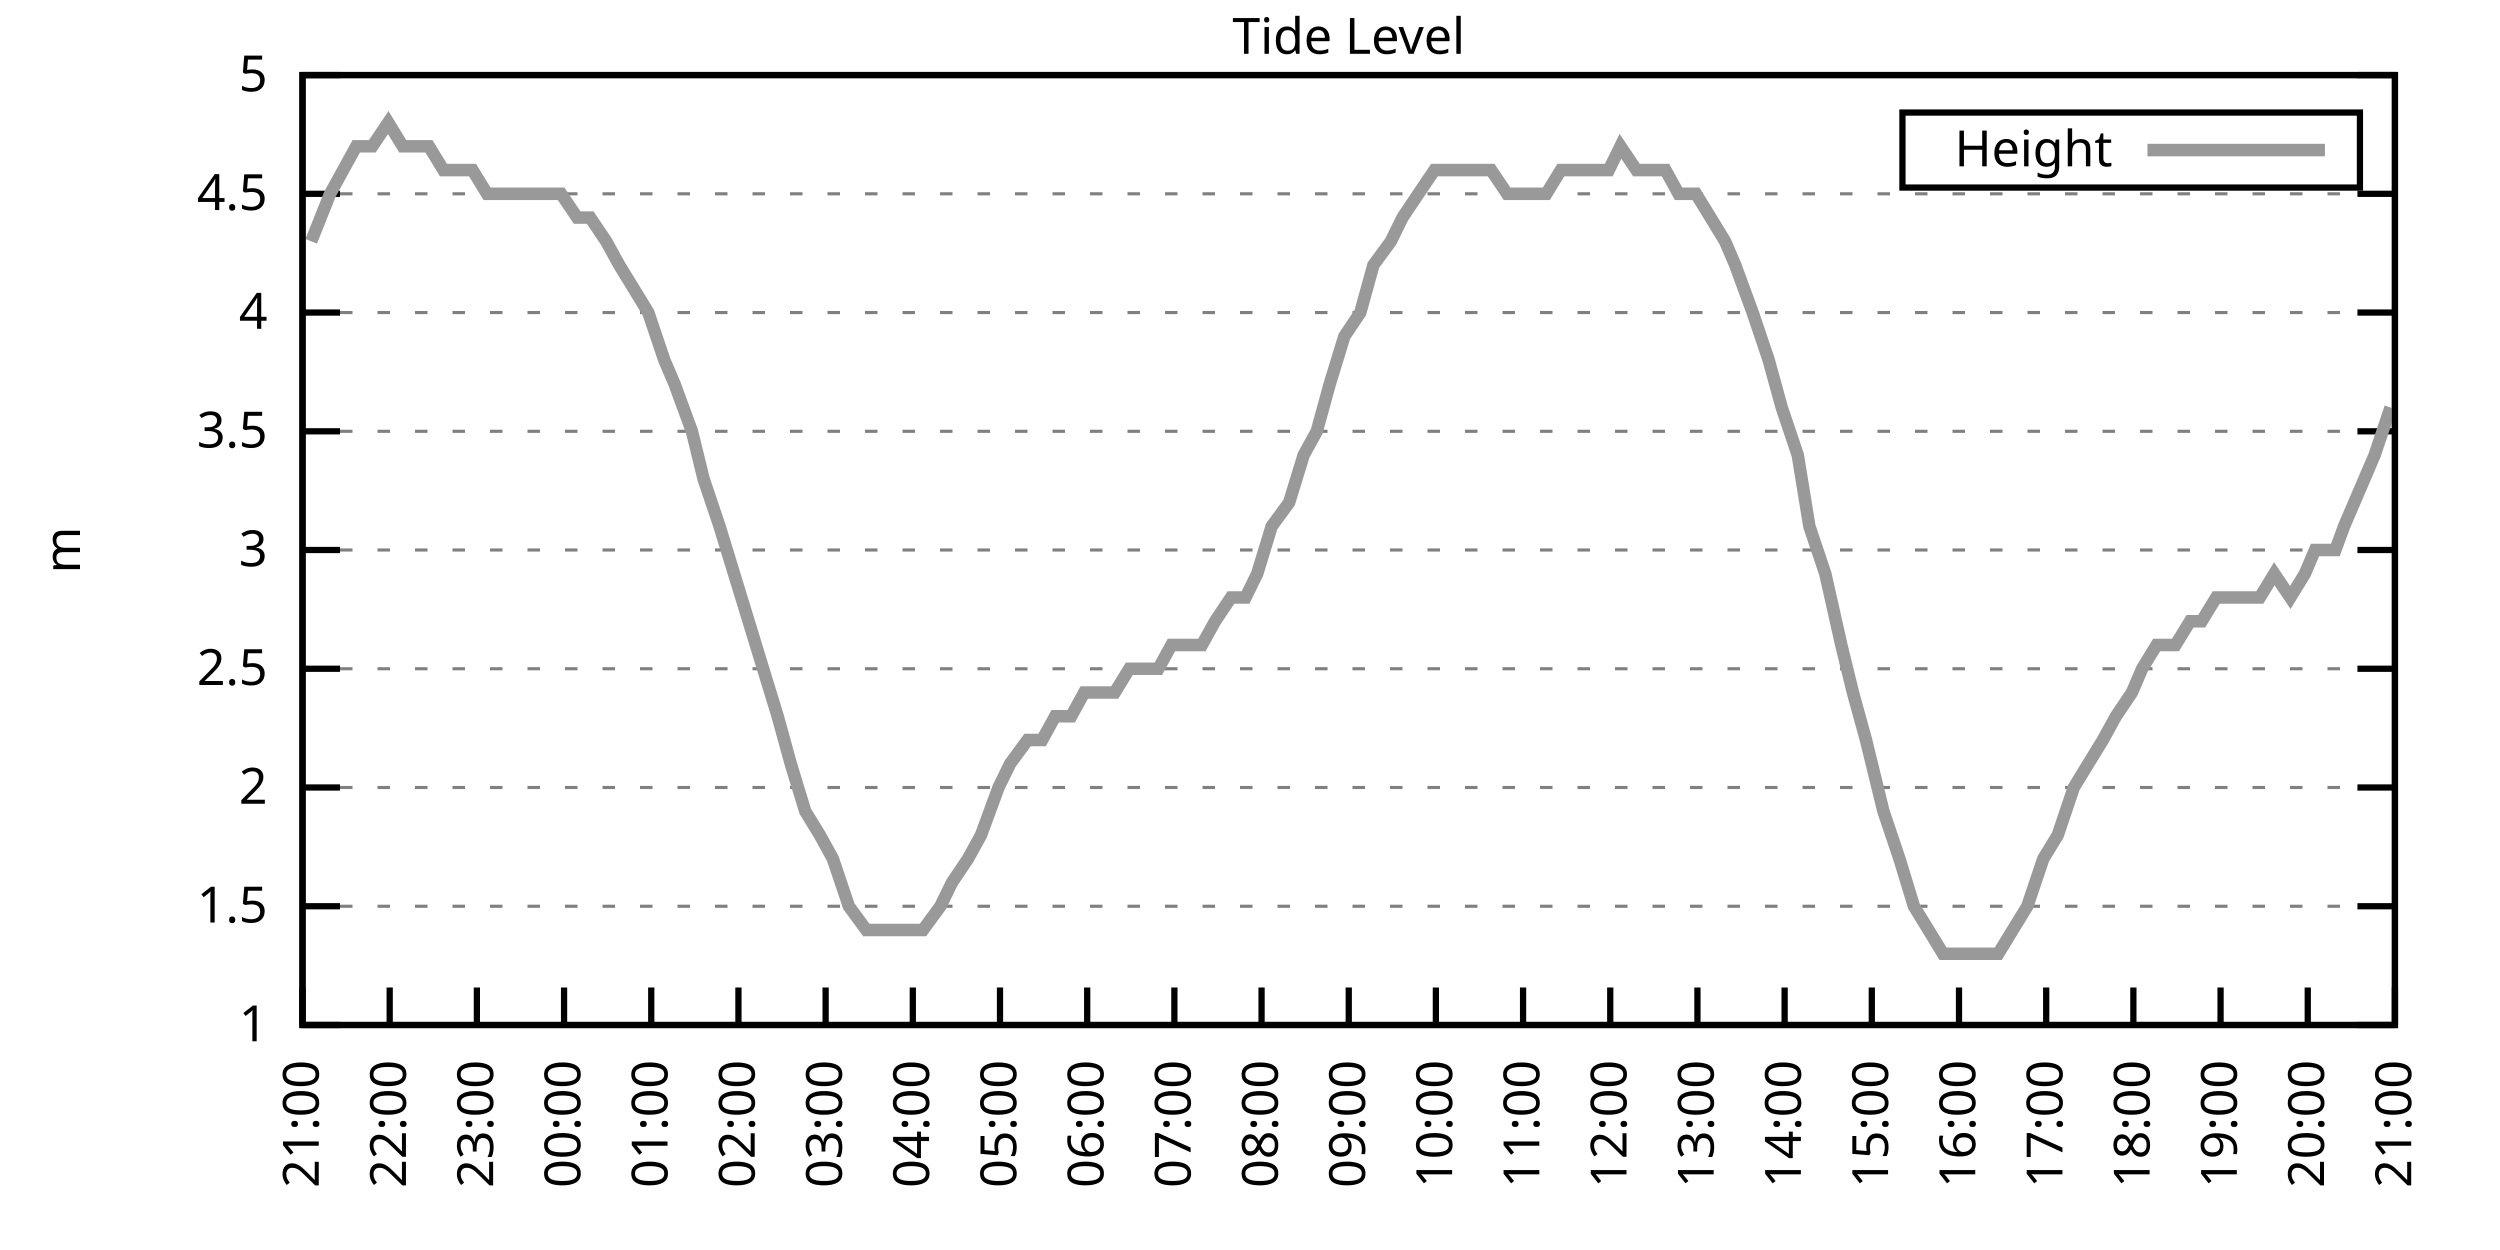
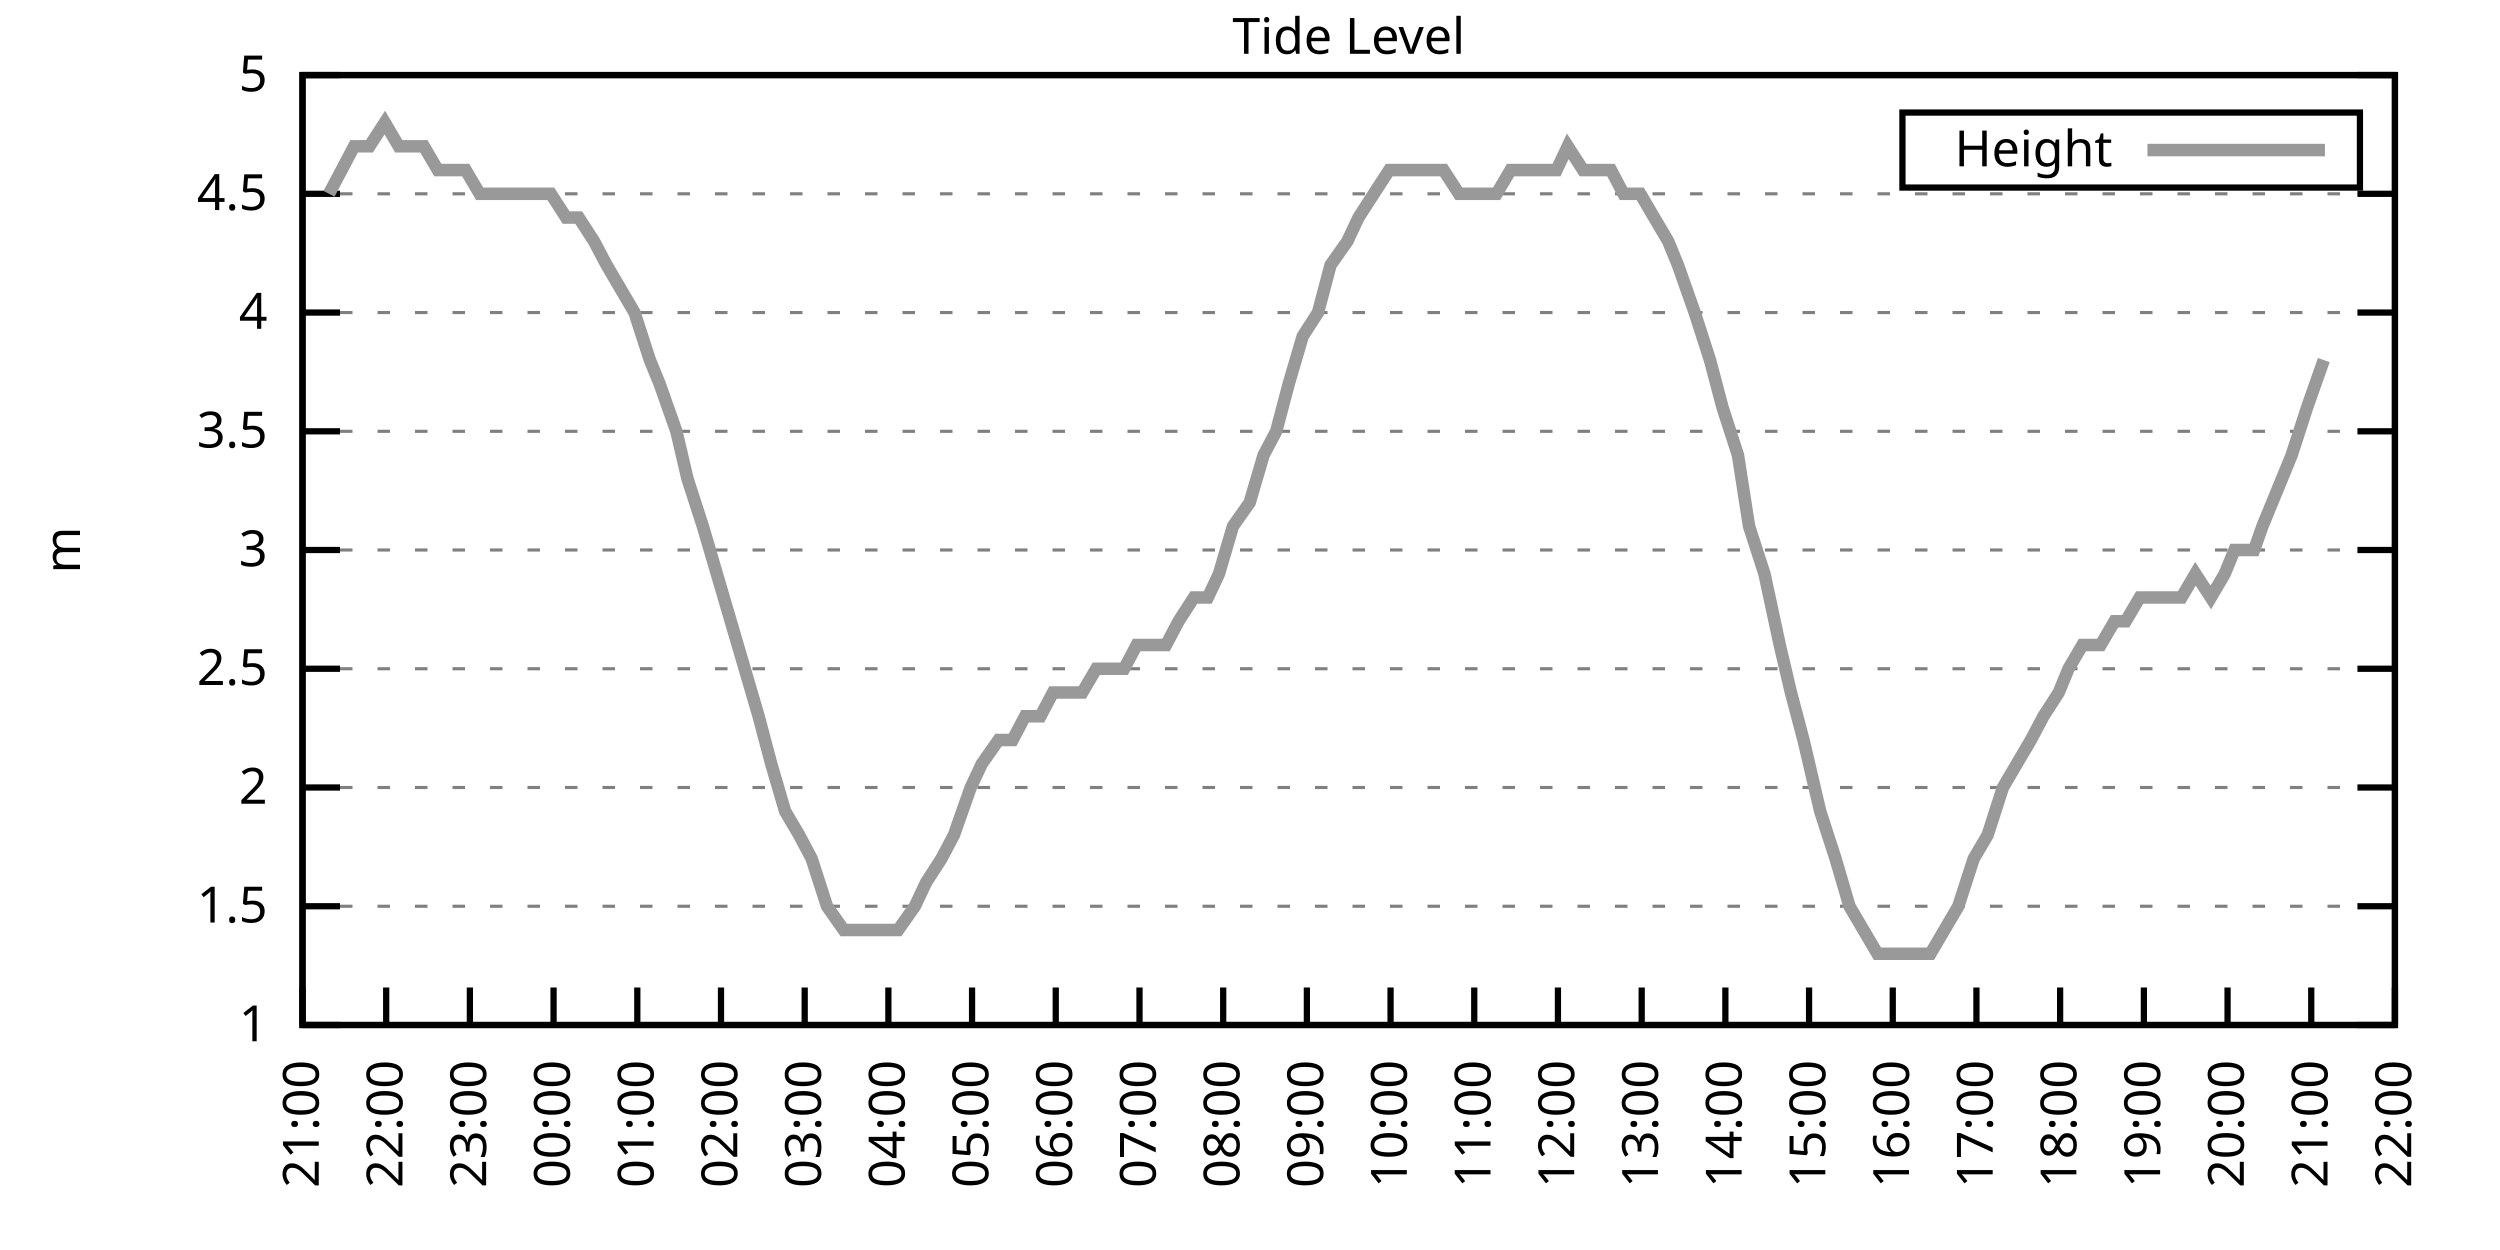
<svg xmlns="http://www.w3.org/2000/svg" xmlns:xlink="http://www.w3.org/1999/xlink" width="400" height="200" viewBox="0 0 400 200">
  <g id="gnuplot_canvas">
    <rect x="0" y="0" width="400" height="200" fill="none" />
    <defs>
      <circle id="gpDot" r="0.5" stroke-width="0.5" stroke="currentColor" />
      <path id="gpPt0" stroke-width="0.333" stroke="currentColor" d="M-1,0 h2 M0,-1 v2" />
      <path id="gpPt1" stroke-width="0.333" stroke="currentColor" d="M-1,-1 L1,1 M1,-1 L-1,1" />
      <path id="gpPt2" stroke-width="0.333" stroke="currentColor" d="M-1,0 L1,0 M0,-1 L0,1 M-1,-1 L1,1 M-1,1 L1,-1" />
      <rect id="gpPt3" stroke-width="0.333" stroke="currentColor" x="-1" y="-1" width="2" height="2" />
      <rect id="gpPt4" stroke-width="0.333" stroke="currentColor" fill="currentColor" x="-1" y="-1" width="2" height="2" />
      <circle id="gpPt5" stroke-width="0.333" stroke="currentColor" cx="0" cy="0" r="1" />
      <use xlink:href="#gpPt5" id="gpPt6" fill="currentColor" stroke="none" />
      <path id="gpPt7" stroke-width="0.333" stroke="currentColor" d="M0,-1.33 L-1.33,0.67 L1.33,0.67 z" />
      <use xlink:href="#gpPt7" id="gpPt8" fill="currentColor" stroke="none" />
      <use xlink:href="#gpPt7" id="gpPt9" stroke="currentColor" transform="rotate(180)" />
      <use xlink:href="#gpPt9" id="gpPt10" fill="currentColor" stroke="none" />
      <use xlink:href="#gpPt3" id="gpPt11" stroke="currentColor" transform="rotate(45)" />
      <use xlink:href="#gpPt11" id="gpPt12" fill="currentColor" stroke="none" />
      <path id="gpPt13" stroke-width="0.333" stroke="currentColor" d="M0,1.330 L1.265,0.411 L0.782,-1.067 L-0.782,-1.076 L-1.265,0.411 z" />
      <use xlink:href="#gpPt13" id="gpPt14" fill="currentColor" stroke="none" />
      <filter id="textbox" filterUnits="objectBoundingBox" x="0" y="0" height="1" width="1">
        <feFlood flood-color="white" flood-opacity="1" result="bgnd" />
        <feComposite in="SourceGraphic" in2="bgnd" operator="atop" />
      </filter>
      <filter id="greybox" filterUnits="objectBoundingBox" x="0" y="0" height="1" width="1">
        <feFlood flood-color="lightgrey" flood-opacity="1" result="grey" />
        <feComposite in="SourceGraphic" in2="grey" operator="atop" />
      </filter>
    </defs>
    <g fill="none" color="white" stroke="currentColor" stroke-width="1.00" stroke-linecap="butt" stroke-linejoin="miter">
</g>
    <g fill="none" color="black" stroke="currentColor" stroke-width="1.00" stroke-linecap="butt" stroke-linejoin="miter">
      <g stroke="none" shape-rendering="crispEdges">
        <polygon fill="rgb(255, 255, 255)" points="48.40,164.00 383.18,164.00 383.18,12.02 48.40,12.02 " />
      </g>
    </g>
    <g fill="none" color="black" stroke="currentColor" stroke-width="1.00" stroke-linecap="butt" stroke-linejoin="miter">
</g>
    <g fill="none" color="black" stroke="black" stroke-width="0.50" stroke-linecap="butt" stroke-linejoin="miter">
</g>
    <g fill="none" color="gray" stroke="currentColor" stroke-width="0.50" stroke-linecap="butt" stroke-linejoin="miter">
      <path stroke="gray" stroke-dasharray="2,4" class="gridline" d="M48.40,164.00 L383.19,164.00  " />
    </g>
    <g fill="none" color="gray" stroke="gray" stroke-width="1.00" stroke-linecap="butt" stroke-linejoin="miter">
</g>
    <g fill="none" color="black" stroke="currentColor" stroke-width="1.00" stroke-linecap="butt" stroke-linejoin="miter">
      <path stroke="black" d="M48.40,164.00 L54.40,164.00 M383.19,164.00 L377.19,164.00  " />
      <g transform="translate(42.80,166.60)" stroke="none" fill="black" font-family="Sans" font-size="8.00" text-anchor="end">
        <text>
          <tspan font-family="Sans"> 1</tspan>
        </text>
      </g>
    </g>
    <g fill="none" color="black" stroke="currentColor" stroke-width="1.00" stroke-linecap="butt" stroke-linejoin="miter">
</g>
    <g fill="none" color="black" stroke="black" stroke-width="0.50" stroke-linecap="butt" stroke-linejoin="miter">
</g>
    <g fill="none" color="gray" stroke="currentColor" stroke-width="0.50" stroke-linecap="butt" stroke-linejoin="miter">
      <path stroke="gray" stroke-dasharray="2,4" class="gridline" d="M48.40,145.00 L383.19,145.00  " />
    </g>
    <g fill="none" color="gray" stroke="gray" stroke-width="1.00" stroke-linecap="butt" stroke-linejoin="miter">
</g>
    <g fill="none" color="black" stroke="currentColor" stroke-width="1.00" stroke-linecap="butt" stroke-linejoin="miter">
      <path stroke="black" d="M48.40,145.00 L54.40,145.00 M383.19,145.00 L377.19,145.00  " />
      <g transform="translate(42.80,147.60)" stroke="none" fill="black" font-family="Sans" font-size="8.00" text-anchor="end">
        <text>
          <tspan font-family="Sans"> 1.5</tspan>
        </text>
      </g>
    </g>
    <g fill="none" color="black" stroke="currentColor" stroke-width="1.00" stroke-linecap="butt" stroke-linejoin="miter">
</g>
    <g fill="none" color="black" stroke="black" stroke-width="0.50" stroke-linecap="butt" stroke-linejoin="miter">
</g>
    <g fill="none" color="gray" stroke="currentColor" stroke-width="0.50" stroke-linecap="butt" stroke-linejoin="miter">
      <path stroke="gray" stroke-dasharray="2,4" class="gridline" d="M48.40,126.00 L383.19,126.00  " />
    </g>
    <g fill="none" color="gray" stroke="gray" stroke-width="1.00" stroke-linecap="butt" stroke-linejoin="miter">
</g>
    <g fill="none" color="black" stroke="currentColor" stroke-width="1.00" stroke-linecap="butt" stroke-linejoin="miter">
      <path stroke="black" d="M48.40,126.00 L54.40,126.00 M383.19,126.00 L377.19,126.00  " />
      <g transform="translate(42.80,128.60)" stroke="none" fill="black" font-family="Sans" font-size="8.00" text-anchor="end">
        <text>
          <tspan font-family="Sans"> 2</tspan>
        </text>
      </g>
    </g>
    <g fill="none" color="black" stroke="currentColor" stroke-width="1.00" stroke-linecap="butt" stroke-linejoin="miter">
</g>
    <g fill="none" color="black" stroke="black" stroke-width="0.50" stroke-linecap="butt" stroke-linejoin="miter">
</g>
    <g fill="none" color="gray" stroke="currentColor" stroke-width="0.50" stroke-linecap="butt" stroke-linejoin="miter">
      <path stroke="gray" stroke-dasharray="2,4" class="gridline" d="M48.40,107.00 L383.19,107.00  " />
    </g>
    <g fill="none" color="gray" stroke="gray" stroke-width="1.00" stroke-linecap="butt" stroke-linejoin="miter">
</g>
    <g fill="none" color="black" stroke="currentColor" stroke-width="1.00" stroke-linecap="butt" stroke-linejoin="miter">
      <path stroke="black" d="M48.40,107.00 L54.40,107.00 M383.19,107.00 L377.19,107.00  " />
      <g transform="translate(42.80,109.60)" stroke="none" fill="black" font-family="Sans" font-size="8.00" text-anchor="end">
        <text>
          <tspan font-family="Sans"> 2.5</tspan>
        </text>
      </g>
    </g>
    <g fill="none" color="black" stroke="currentColor" stroke-width="1.00" stroke-linecap="butt" stroke-linejoin="miter">
</g>
    <g fill="none" color="black" stroke="black" stroke-width="0.50" stroke-linecap="butt" stroke-linejoin="miter">
</g>
    <g fill="none" color="gray" stroke="currentColor" stroke-width="0.50" stroke-linecap="butt" stroke-linejoin="miter">
      <path stroke="gray" stroke-dasharray="2,4" class="gridline" d="M48.40,88.00 L383.19,88.00  " />
    </g>
    <g fill="none" color="gray" stroke="gray" stroke-width="1.00" stroke-linecap="butt" stroke-linejoin="miter">
</g>
    <g fill="none" color="black" stroke="currentColor" stroke-width="1.00" stroke-linecap="butt" stroke-linejoin="miter">
      <path stroke="black" d="M48.40,88.00 L54.40,88.00 M383.19,88.00 L377.19,88.00  " />
      <g transform="translate(42.80,90.60)" stroke="none" fill="black" font-family="Sans" font-size="8.00" text-anchor="end">
        <text>
          <tspan font-family="Sans"> 3</tspan>
        </text>
      </g>
    </g>
    <g fill="none" color="black" stroke="currentColor" stroke-width="1.00" stroke-linecap="butt" stroke-linejoin="miter">
</g>
    <g fill="none" color="black" stroke="black" stroke-width="0.50" stroke-linecap="butt" stroke-linejoin="miter">
</g>
    <g fill="none" color="gray" stroke="currentColor" stroke-width="0.50" stroke-linecap="butt" stroke-linejoin="miter">
      <path stroke="gray" stroke-dasharray="2,4" class="gridline" d="M48.40,69.01 L383.19,69.01  " />
    </g>
    <g fill="none" color="gray" stroke="gray" stroke-width="1.00" stroke-linecap="butt" stroke-linejoin="miter">
</g>
    <g fill="none" color="black" stroke="currentColor" stroke-width="1.00" stroke-linecap="butt" stroke-linejoin="miter">
      <path stroke="black" d="M48.40,69.01 L54.40,69.01 M383.19,69.01 L377.19,69.01  " />
      <g transform="translate(42.80,71.61)" stroke="none" fill="black" font-family="Sans" font-size="8.00" text-anchor="end">
        <text>
          <tspan font-family="Sans"> 3.5</tspan>
        </text>
      </g>
    </g>
    <g fill="none" color="black" stroke="currentColor" stroke-width="1.00" stroke-linecap="butt" stroke-linejoin="miter">
</g>
    <g fill="none" color="black" stroke="black" stroke-width="0.50" stroke-linecap="butt" stroke-linejoin="miter">
</g>
    <g fill="none" color="gray" stroke="currentColor" stroke-width="0.50" stroke-linecap="butt" stroke-linejoin="miter">
      <path stroke="gray" stroke-dasharray="2,4" class="gridline" d="M48.40,50.01 L383.19,50.01  " />
    </g>
    <g fill="none" color="gray" stroke="gray" stroke-width="1.00" stroke-linecap="butt" stroke-linejoin="miter">
</g>
    <g fill="none" color="black" stroke="currentColor" stroke-width="1.00" stroke-linecap="butt" stroke-linejoin="miter">
      <path stroke="black" d="M48.40,50.01 L54.40,50.01 M383.19,50.01 L377.19,50.01  " />
      <g transform="translate(42.80,52.61)" stroke="none" fill="black" font-family="Sans" font-size="8.00" text-anchor="end">
        <text>
          <tspan font-family="Sans"> 4</tspan>
        </text>
      </g>
    </g>
    <g fill="none" color="black" stroke="currentColor" stroke-width="1.00" stroke-linecap="butt" stroke-linejoin="miter">
</g>
    <g fill="none" color="black" stroke="black" stroke-width="0.50" stroke-linecap="butt" stroke-linejoin="miter">
</g>
    <g fill="none" color="gray" stroke="currentColor" stroke-width="0.50" stroke-linecap="butt" stroke-linejoin="miter">
      <path stroke="gray" stroke-dasharray="2,4" class="gridline" d="M48.40,31.01 L383.19,31.01  " />
    </g>
    <g fill="none" color="gray" stroke="gray" stroke-width="1.00" stroke-linecap="butt" stroke-linejoin="miter">
</g>
    <g fill="none" color="black" stroke="currentColor" stroke-width="1.00" stroke-linecap="butt" stroke-linejoin="miter">
      <path stroke="black" d="M48.40,31.01 L54.40,31.01 M383.19,31.01 L377.19,31.01  " />
      <g transform="translate(42.80,33.61)" stroke="none" fill="black" font-family="Sans" font-size="8.00" text-anchor="end">
        <text>
          <tspan font-family="Sans"> 4.5</tspan>
        </text>
      </g>
    </g>
    <g fill="none" color="black" stroke="currentColor" stroke-width="1.00" stroke-linecap="butt" stroke-linejoin="miter">
</g>
    <g fill="none" color="black" stroke="black" stroke-width="0.50" stroke-linecap="butt" stroke-linejoin="miter">
</g>
    <g fill="none" color="gray" stroke="currentColor" stroke-width="0.50" stroke-linecap="butt" stroke-linejoin="miter">
      <path stroke="gray" stroke-dasharray="2,4" class="gridline" d="M48.40,12.01 L383.19,12.01  " />
    </g>
    <g fill="none" color="gray" stroke="gray" stroke-width="1.00" stroke-linecap="butt" stroke-linejoin="miter">
</g>
    <g fill="none" color="black" stroke="currentColor" stroke-width="1.00" stroke-linecap="butt" stroke-linejoin="miter">
      <path stroke="black" d="M48.40,12.01 L54.40,12.01 M383.19,12.01 L377.19,12.01  " />
      <g transform="translate(42.80,14.61)" stroke="none" fill="black" font-family="Sans" font-size="8.00" text-anchor="end">
        <text>
          <tspan font-family="Sans"> 5</tspan>
        </text>
      </g>
    </g>
    <g fill="none" color="black" stroke="currentColor" stroke-width="1.00" stroke-linecap="butt" stroke-linejoin="miter">
      <path stroke="black" d="M48.40,164.00 L48.40,158.00  " />
      <g transform="translate(51.00,169.60) rotate(270.00)" stroke="none" fill="black" font-family="Sans" font-size="8.00" text-anchor="end">
        <text>
          <tspan font-family="Sans">21:00</tspan>
        </text>
      </g>
    </g>
    <g fill="none" color="black" stroke="currentColor" stroke-width="1.00" stroke-linecap="butt" stroke-linejoin="miter">
-       <path stroke="black" d="M62.35,164.00 L62.35,158.00  " />
-       <g transform="translate(64.95,169.60) rotate(270.00)" stroke="none" fill="black" font-family="Sans" font-size="8.00" text-anchor="end">
+       <path stroke="black" d="M61.79,164.00 L61.79,158.00  " />
+       <g transform="translate(64.39,169.60) rotate(270.00)" stroke="none" fill="black" font-family="Sans" font-size="8.00" text-anchor="end">
        <text>
          <tspan font-family="Sans">22:00</tspan>
        </text>
      </g>
    </g>
    <g fill="none" color="black" stroke="currentColor" stroke-width="1.00" stroke-linecap="butt" stroke-linejoin="miter">
-       <path stroke="black" d="M76.30,164.00 L76.30,158.00  " />
-       <g transform="translate(78.90,169.60) rotate(270.00)" stroke="none" fill="black" font-family="Sans" font-size="8.00" text-anchor="end">
+       <path stroke="black" d="M75.18,164.00 L75.18,158.00  " />
+       <g transform="translate(77.78,169.60) rotate(270.00)" stroke="none" fill="black" font-family="Sans" font-size="8.00" text-anchor="end">
        <text>
          <tspan font-family="Sans">23:00</tspan>
        </text>
      </g>
    </g>
    <g fill="none" color="black" stroke="currentColor" stroke-width="1.00" stroke-linecap="butt" stroke-linejoin="miter">
-       <path stroke="black" d="M90.25,164.00 L90.25,158.00  " />
-       <g transform="translate(92.85,169.60) rotate(270.00)" stroke="none" fill="black" font-family="Sans" font-size="8.00" text-anchor="end">
+       <path stroke="black" d="M88.57,164.00 L88.57,158.00  " />
+       <g transform="translate(91.17,169.60) rotate(270.00)" stroke="none" fill="black" font-family="Sans" font-size="8.00" text-anchor="end">
        <text>
          <tspan font-family="Sans">00:00</tspan>
        </text>
      </g>
    </g>
    <g fill="none" color="black" stroke="currentColor" stroke-width="1.00" stroke-linecap="butt" stroke-linejoin="miter">
-       <path stroke="black" d="M104.20,164.00 L104.20,158.00  " />
-       <g transform="translate(106.80,169.60) rotate(270.00)" stroke="none" fill="black" font-family="Sans" font-size="8.00" text-anchor="end">
+       <path stroke="black" d="M101.97,164.00 L101.97,158.00  " />
+       <g transform="translate(104.57,169.60) rotate(270.00)" stroke="none" fill="black" font-family="Sans" font-size="8.00" text-anchor="end">
        <text>
          <tspan font-family="Sans">01:00</tspan>
        </text>
      </g>
    </g>
    <g fill="none" color="black" stroke="currentColor" stroke-width="1.00" stroke-linecap="butt" stroke-linejoin="miter">
-       <path stroke="black" d="M118.15,164.00 L118.15,158.00  " />
-       <g transform="translate(120.75,169.60) rotate(270.00)" stroke="none" fill="black" font-family="Sans" font-size="8.00" text-anchor="end">
+       <path stroke="black" d="M115.36,164.00 L115.36,158.00  " />
+       <g transform="translate(117.96,169.60) rotate(270.00)" stroke="none" fill="black" font-family="Sans" font-size="8.00" text-anchor="end">
        <text>
          <tspan font-family="Sans">02:00</tspan>
        </text>
      </g>
    </g>
    <g fill="none" color="black" stroke="currentColor" stroke-width="1.00" stroke-linecap="butt" stroke-linejoin="miter">
-       <path stroke="black" d="M132.10,164.00 L132.10,158.00  " />
-       <g transform="translate(134.70,169.60) rotate(270.00)" stroke="none" fill="black" font-family="Sans" font-size="8.00" text-anchor="end">
+       <path stroke="black" d="M128.75,164.00 L128.75,158.00  " />
+       <g transform="translate(131.35,169.60) rotate(270.00)" stroke="none" fill="black" font-family="Sans" font-size="8.00" text-anchor="end">
        <text>
          <tspan font-family="Sans">03:00</tspan>
        </text>
      </g>
    </g>
    <g fill="none" color="black" stroke="currentColor" stroke-width="1.00" stroke-linecap="butt" stroke-linejoin="miter">
-       <path stroke="black" d="M146.05,164.00 L146.05,158.00  " />
-       <g transform="translate(148.65,169.60) rotate(270.00)" stroke="none" fill="black" font-family="Sans" font-size="8.00" text-anchor="end">
+       <path stroke="black" d="M142.14,164.00 L142.14,158.00  " />
+       <g transform="translate(144.74,169.60) rotate(270.00)" stroke="none" fill="black" font-family="Sans" font-size="8.00" text-anchor="end">
        <text>
          <tspan font-family="Sans">04:00</tspan>
        </text>
      </g>
    </g>
    <g fill="none" color="black" stroke="currentColor" stroke-width="1.00" stroke-linecap="butt" stroke-linejoin="miter">
-       <path stroke="black" d="M160.00,164.00 L160.00,158.00  " />
-       <g transform="translate(162.60,169.60) rotate(270.00)" stroke="none" fill="black" font-family="Sans" font-size="8.00" text-anchor="end">
+       <path stroke="black" d="M155.53,164.00 L155.53,158.00  " />
+       <g transform="translate(158.13,169.60) rotate(270.00)" stroke="none" fill="black" font-family="Sans" font-size="8.00" text-anchor="end">
        <text>
          <tspan font-family="Sans">05:00</tspan>
        </text>
      </g>
    </g>
    <g fill="none" color="black" stroke="currentColor" stroke-width="1.00" stroke-linecap="butt" stroke-linejoin="miter">
-       <path stroke="black" d="M173.95,164.00 L173.95,158.00  " />
-       <g transform="translate(176.55,169.60) rotate(270.00)" stroke="none" fill="black" font-family="Sans" font-size="8.00" text-anchor="end">
+       <path stroke="black" d="M168.92,164.00 L168.92,158.00  " />
+       <g transform="translate(171.52,169.60) rotate(270.00)" stroke="none" fill="black" font-family="Sans" font-size="8.00" text-anchor="end">
        <text>
          <tspan font-family="Sans">06:00</tspan>
        </text>
      </g>
    </g>
    <g fill="none" color="black" stroke="currentColor" stroke-width="1.00" stroke-linecap="butt" stroke-linejoin="miter">
-       <path stroke="black" d="M187.90,164.00 L187.90,158.00  " />
-       <g transform="translate(190.50,169.60) rotate(270.00)" stroke="none" fill="black" font-family="Sans" font-size="8.00" text-anchor="end">
+       <path stroke="black" d="M182.32,164.00 L182.32,158.00  " />
+       <g transform="translate(184.92,169.60) rotate(270.00)" stroke="none" fill="black" font-family="Sans" font-size="8.00" text-anchor="end">
        <text>
          <tspan font-family="Sans">07:00</tspan>
        </text>
      </g>
    </g>
    <g fill="none" color="black" stroke="currentColor" stroke-width="1.00" stroke-linecap="butt" stroke-linejoin="miter">
-       <path stroke="black" d="M201.85,164.00 L201.85,158.00  " />
-       <g transform="translate(204.45,169.60) rotate(270.00)" stroke="none" fill="black" font-family="Sans" font-size="8.00" text-anchor="end">
+       <path stroke="black" d="M195.71,164.00 L195.71,158.00  " />
+       <g transform="translate(198.31,169.60) rotate(270.00)" stroke="none" fill="black" font-family="Sans" font-size="8.00" text-anchor="end">
        <text>
          <tspan font-family="Sans">08:00</tspan>
        </text>
      </g>
    </g>
    <g fill="none" color="black" stroke="currentColor" stroke-width="1.00" stroke-linecap="butt" stroke-linejoin="miter">
-       <path stroke="black" d="M215.80,164.00 L215.80,158.00  " />
-       <g transform="translate(218.40,169.60) rotate(270.00)" stroke="none" fill="black" font-family="Sans" font-size="8.00" text-anchor="end">
+       <path stroke="black" d="M209.10,164.00 L209.10,158.00  " />
+       <g transform="translate(211.70,169.60) rotate(270.00)" stroke="none" fill="black" font-family="Sans" font-size="8.00" text-anchor="end">
        <text>
          <tspan font-family="Sans">09:00</tspan>
        </text>
      </g>
    </g>
    <g fill="none" color="black" stroke="currentColor" stroke-width="1.00" stroke-linecap="butt" stroke-linejoin="miter">
-       <path stroke="black" d="M229.74,164.00 L229.74,158.00  " />
-       <g transform="translate(232.34,169.60) rotate(270.00)" stroke="none" fill="black" font-family="Sans" font-size="8.00" text-anchor="end">
+       <path stroke="black" d="M222.49,164.00 L222.49,158.00  " />
+       <g transform="translate(225.09,169.60) rotate(270.00)" stroke="none" fill="black" font-family="Sans" font-size="8.00" text-anchor="end">
        <text>
          <tspan font-family="Sans">10:00</tspan>
        </text>
      </g>
    </g>
    <g fill="none" color="black" stroke="currentColor" stroke-width="1.00" stroke-linecap="butt" stroke-linejoin="miter">
-       <path stroke="black" d="M243.69,164.00 L243.69,158.00  " />
-       <g transform="translate(246.29,169.60) rotate(270.00)" stroke="none" fill="black" font-family="Sans" font-size="8.00" text-anchor="end">
+       <path stroke="black" d="M235.88,164.00 L235.88,158.00  " />
+       <g transform="translate(238.48,169.60) rotate(270.00)" stroke="none" fill="black" font-family="Sans" font-size="8.00" text-anchor="end">
        <text>
          <tspan font-family="Sans">11:00</tspan>
        </text>
      </g>
    </g>
    <g fill="none" color="black" stroke="currentColor" stroke-width="1.00" stroke-linecap="butt" stroke-linejoin="miter">
-       <path stroke="black" d="M257.64,164.00 L257.64,158.00  " />
-       <g transform="translate(260.24,169.60) rotate(270.00)" stroke="none" fill="black" font-family="Sans" font-size="8.00" text-anchor="end">
+       <path stroke="black" d="M249.27,164.00 L249.27,158.00  " />
+       <g transform="translate(251.87,169.60) rotate(270.00)" stroke="none" fill="black" font-family="Sans" font-size="8.00" text-anchor="end">
        <text>
          <tspan font-family="Sans">12:00</tspan>
        </text>
      </g>
    </g>
    <g fill="none" color="black" stroke="currentColor" stroke-width="1.00" stroke-linecap="butt" stroke-linejoin="miter">
-       <path stroke="black" d="M271.59,164.00 L271.59,158.00  " />
-       <g transform="translate(274.19,169.60) rotate(270.00)" stroke="none" fill="black" font-family="Sans" font-size="8.00" text-anchor="end">
+       <path stroke="black" d="M262.67,164.00 L262.67,158.00  " />
+       <g transform="translate(265.27,169.60) rotate(270.00)" stroke="none" fill="black" font-family="Sans" font-size="8.00" text-anchor="end">
        <text>
          <tspan font-family="Sans">13:00</tspan>
        </text>
      </g>
    </g>
    <g fill="none" color="black" stroke="currentColor" stroke-width="1.00" stroke-linecap="butt" stroke-linejoin="miter">
-       <path stroke="black" d="M285.54,164.00 L285.54,158.00  " />
-       <g transform="translate(288.14,169.60) rotate(270.00)" stroke="none" fill="black" font-family="Sans" font-size="8.00" text-anchor="end">
+       <path stroke="black" d="M276.06,164.00 L276.06,158.00  " />
+       <g transform="translate(278.66,169.60) rotate(270.00)" stroke="none" fill="black" font-family="Sans" font-size="8.00" text-anchor="end">
        <text>
          <tspan font-family="Sans">14:00</tspan>
        </text>
      </g>
    </g>
    <g fill="none" color="black" stroke="currentColor" stroke-width="1.00" stroke-linecap="butt" stroke-linejoin="miter">
-       <path stroke="black" d="M299.49,164.00 L299.49,158.00  " />
-       <g transform="translate(302.09,169.60) rotate(270.00)" stroke="none" fill="black" font-family="Sans" font-size="8.00" text-anchor="end">
+       <path stroke="black" d="M289.45,164.00 L289.45,158.00  " />
+       <g transform="translate(292.05,169.60) rotate(270.00)" stroke="none" fill="black" font-family="Sans" font-size="8.00" text-anchor="end">
        <text>
          <tspan font-family="Sans">15:00</tspan>
        </text>
      </g>
    </g>
    <g fill="none" color="black" stroke="currentColor" stroke-width="1.00" stroke-linecap="butt" stroke-linejoin="miter">
-       <path stroke="black" d="M313.44,164.00 L313.44,158.00  " />
-       <g transform="translate(316.04,169.60) rotate(270.00)" stroke="none" fill="black" font-family="Sans" font-size="8.00" text-anchor="end">
+       <path stroke="black" d="M302.84,164.00 L302.84,158.00  " />
+       <g transform="translate(305.44,169.60) rotate(270.00)" stroke="none" fill="black" font-family="Sans" font-size="8.00" text-anchor="end">
        <text>
          <tspan font-family="Sans">16:00</tspan>
        </text>
      </g>
    </g>
    <g fill="none" color="black" stroke="currentColor" stroke-width="1.00" stroke-linecap="butt" stroke-linejoin="miter">
-       <path stroke="black" d="M327.39,164.00 L327.39,158.00  " />
-       <g transform="translate(329.99,169.60) rotate(270.00)" stroke="none" fill="black" font-family="Sans" font-size="8.00" text-anchor="end">
+       <path stroke="black" d="M316.23,164.00 L316.23,158.00  " />
+       <g transform="translate(318.83,169.60) rotate(270.00)" stroke="none" fill="black" font-family="Sans" font-size="8.00" text-anchor="end">
        <text>
          <tspan font-family="Sans">17:00</tspan>
        </text>
      </g>
    </g>
    <g fill="none" color="black" stroke="currentColor" stroke-width="1.00" stroke-linecap="butt" stroke-linejoin="miter">
-       <path stroke="black" d="M341.34,164.00 L341.34,158.00  " />
-       <g transform="translate(343.94,169.60) rotate(270.00)" stroke="none" fill="black" font-family="Sans" font-size="8.00" text-anchor="end">
+       <path stroke="black" d="M329.62,164.00 L329.62,158.00  " />
+       <g transform="translate(332.22,169.60) rotate(270.00)" stroke="none" fill="black" font-family="Sans" font-size="8.00" text-anchor="end">
        <text>
          <tspan font-family="Sans">18:00</tspan>
        </text>
      </g>
    </g>
    <g fill="none" color="black" stroke="currentColor" stroke-width="1.00" stroke-linecap="butt" stroke-linejoin="miter">
-       <path stroke="black" d="M355.29,164.00 L355.29,158.00  " />
-       <g transform="translate(357.89,169.60) rotate(270.00)" stroke="none" fill="black" font-family="Sans" font-size="8.00" text-anchor="end">
+       <path stroke="black" d="M343.02,164.00 L343.02,158.00  " />
+       <g transform="translate(345.62,169.60) rotate(270.00)" stroke="none" fill="black" font-family="Sans" font-size="8.00" text-anchor="end">
        <text>
          <tspan font-family="Sans">19:00</tspan>
        </text>
      </g>
    </g>
    <g fill="none" color="black" stroke="currentColor" stroke-width="1.00" stroke-linecap="butt" stroke-linejoin="miter">
-       <path stroke="black" d="M369.24,164.00 L369.24,158.00  " />
-       <g transform="translate(371.84,169.60) rotate(270.00)" stroke="none" fill="black" font-family="Sans" font-size="8.00" text-anchor="end">
+       <path stroke="black" d="M356.41,164.00 L356.41,158.00  " />
+       <g transform="translate(359.01,169.60) rotate(270.00)" stroke="none" fill="black" font-family="Sans" font-size="8.00" text-anchor="end">
        <text>
          <tspan font-family="Sans">20:00</tspan>
+         </text>
+       </g>
+     </g>
+     <g fill="none" color="black" stroke="currentColor" stroke-width="1.00" stroke-linecap="butt" stroke-linejoin="miter">
+       <path stroke="black" d="M369.80,164.00 L369.80,158.00  " />
+       <g transform="translate(372.40,169.60) rotate(270.00)" stroke="none" fill="black" font-family="Sans" font-size="8.00" text-anchor="end">
+         <text>
+           <tspan font-family="Sans">21:00</tspan>
        </text>
      </g>
    </g>
    <g fill="none" color="black" stroke="currentColor" stroke-width="1.00" stroke-linecap="butt" stroke-linejoin="miter">
      <path stroke="black" d="M383.19,164.00 L383.19,158.00  " />
      <g transform="translate(385.79,169.60) rotate(270.00)" stroke="none" fill="black" font-family="Sans" font-size="8.00" text-anchor="end">
        <text>
-           <tspan font-family="Sans">21:00</tspan>
+           <tspan font-family="Sans">22:00</tspan>
        </text>
      </g>
    </g>
    <g fill="none" color="black" stroke="currentColor" stroke-width="1.00" stroke-linecap="butt" stroke-linejoin="miter">
</g>
    <g fill="none" color="black" stroke="currentColor" stroke-width="1.00" stroke-linecap="butt" stroke-linejoin="miter">
      <path stroke="black" d="M48.40,12.01 L48.40,164.00 L383.19,164.00 L383.19,12.01 L48.40,12.01 Z  " />
    </g>
    <g fill="none" color="black" stroke="currentColor" stroke-width="1.00" stroke-linecap="butt" stroke-linejoin="miter">
</g>
    <g fill="none" color="black" stroke="currentColor" stroke-width="1.00" stroke-linecap="butt" stroke-linejoin="miter">
      <path stroke="black" d="M304.39,30.01 L304.39,18.01 L377.59,18.01 L377.59,30.01 L304.39,30.01 Z  " />
    </g>
    <g id="Tide_level_plot_1">
      <g fill="none" color="white" stroke="black" stroke-width="2.00" stroke-linecap="butt" stroke-linejoin="miter">
</g>
      <g fill="none" color="black" stroke="currentColor" stroke-width="2.00" stroke-linecap="butt" stroke-linejoin="miter">
        <g transform="translate(337.99,26.61)" stroke="none" fill="black" font-family="Sans" font-size="8.00" text-anchor="end">
          <text>
            <tspan font-family="Sans">Height</tspan>
          </text>
        </g>
      </g>
      <g fill="none" color="black" stroke="currentColor" stroke-width="2.00" stroke-linecap="butt" stroke-linejoin="miter">
-         <path stroke="rgb(153, 153, 153)" d="M343.59,24.01 L371.99,24.01 M49.79,38.61 L52.82,31.01 L54.91,27.21 L57.00,23.41 L59.56,23.41 L62.12,19.61   L64.44,23.41 L66.07,23.41 L68.63,23.41 L70.95,27.21 L73.74,27.21 L75.60,27.21 L77.93,31.01 L80.48,31.01   L82.58,31.01 L84.67,31.01 L87.23,31.01 L89.78,31.01 L92.34,34.81 L94.43,34.81 L96.99,38.61 L99.08,42.41   L101.41,46.21 L103.73,50.01 L106.29,57.61 L107.92,61.41 L110.71,69.01 L112.57,76.61 L115.13,84.21 L117.45,91.80   L119.78,99.40 L122.10,107.00 L124.43,114.60 L126.52,122.20 L128.84,129.80 L131.17,133.60 L133.26,137.40 L135.82,145.00   L138.61,148.80 L141.16,148.80 L143.49,148.80 L145.58,148.80 L147.67,148.80 L150.46,145.00 L152.32,141.20 L154.88,137.40   L156.97,133.60 L159.76,126.00 L161.62,122.20 L164.41,118.40 L166.74,118.40 L168.83,114.60 L171.39,114.60 L173.48,110.80   L175.57,110.80 L178.36,110.80 L180.69,107.00 L182.78,107.00 L185.34,107.00 L187.43,103.20 L189.76,103.20 L192.31,103.20   L194.41,99.40 L196.96,95.60 L199.29,95.60 L201.15,91.80 L203.47,84.21 L206.26,80.41 L208.59,72.81 L210.68,69.01   L212.77,61.41 L215.10,53.81 L217.65,50.01 L219.75,42.41 L222.54,38.61 L224.40,34.81 L226.95,31.01 L229.51,27.21   L231.37,27.21 L233.93,27.21 L236.49,27.21 L238.58,27.21 L241.14,31.01 L242.76,31.01 L245.79,31.01 L247.41,31.01   L249.74,27.21 L252.76,27.21 L255.09,27.21 L257.41,27.21 L259.27,23.41 L261.83,27.21 L264.15,27.21 L266.48,27.21   L268.57,31.01 L271.36,31.01 L273.69,34.81 L276.01,38.61 L277.64,42.41 L280.43,50.01 L282.99,57.61 L285.08,65.21   L287.64,72.81 L289.50,84.21 L292.05,91.80 L294.61,103.20 L296.47,110.80 L298.56,118.40 L301.35,129.80 L303.91,137.40   L306.23,145.00 L308.56,148.80 L310.88,152.60 L312.51,152.60 L315.07,152.60 L317.86,152.60 L319.72,152.60 L322.04,148.80   L324.37,145.00 L326.93,137.40 L329.25,133.60 L331.81,126.00 L334.13,122.20 L336.46,118.40 L338.55,114.60 L341.11,110.80   L342.74,107.00 L345.06,103.20 L348.08,103.20 L350.41,99.40 L352.27,99.40 L354.59,95.60 L356.92,95.60 L359.24,95.60   L361.57,95.60 L363.89,91.80 L366.45,95.60 L368.78,91.80 L370.40,88.00 L373.66,88.00 L375.05,84.21 L378.31,76.61   L379.94,72.81 L382.49,65.21  " />
+         <path stroke="rgb(153, 153, 153)" d="M343.59,24.01 L371.99,24.01 M52.64,31.01 L54.65,27.21 L56.66,23.41 L59.11,23.41 L61.57,19.61 L63.80,23.41   L65.36,23.41 L67.82,23.41 L70.05,27.21 L72.73,27.21 L74.51,27.21 L76.75,31.01 L79.20,31.01 L81.21,31.01   L83.22,31.01 L85.67,31.01 L88.13,31.01 L90.58,34.81 L92.59,34.81 L95.05,38.61 L97.06,42.41 L99.29,46.21   L101.52,50.01 L103.98,57.61 L105.54,61.41 L108.22,69.01 L110.00,76.61 L112.46,84.21 L114.69,91.80 L116.92,99.40   L119.15,107.00 L121.38,114.60 L123.39,122.20 L125.62,129.80 L127.86,133.60 L129.87,137.40 L132.32,145.00 L135.00,148.80   L137.45,148.80 L139.69,148.80 L141.69,148.80 L143.70,148.80 L146.38,145.00 L148.17,141.20 L150.62,137.40 L152.63,133.60   L155.31,126.00 L157.10,122.20 L159.77,118.40 L162.01,118.40 L164.01,114.60 L166.47,114.60 L168.48,110.80 L170.49,110.80   L173.17,110.80 L175.40,107.00 L177.41,107.00 L179.86,107.00 L181.87,103.20 L184.10,103.20 L186.56,103.20 L188.57,99.40   L191.02,95.60 L193.25,95.60 L195.04,91.80 L197.27,84.21 L199.95,80.41 L202.18,72.81 L204.19,69.01 L206.20,61.41   L208.43,53.81 L210.88,50.01 L212.89,42.41 L215.57,38.61 L217.36,34.81 L219.81,31.01 L222.27,27.21 L224.05,27.21   L226.51,27.21 L228.96,27.21 L230.97,27.21 L233.43,31.01 L234.99,31.01 L237.89,31.01 L239.45,31.01 L241.69,27.21   L244.59,27.21 L246.82,27.21 L249.05,27.21 L250.84,23.41 L253.29,27.21 L255.52,27.21 L257.76,27.21 L259.76,31.01   L262.44,31.01 L264.67,34.81 L266.91,38.61 L268.47,42.41 L271.15,50.01 L273.60,57.61 L275.61,65.21 L278.07,72.81   L279.85,84.21 L282.31,91.80 L284.76,103.20 L286.55,110.80 L288.56,118.40 L291.23,129.80 L293.69,137.40 L295.92,145.00   L298.15,148.80 L300.39,152.60 L301.95,152.60 L304.40,152.60 L307.08,152.60 L308.87,152.60 L311.10,148.80 L313.33,145.00   L315.79,137.40 L318.02,133.60 L320.47,126.00 L322.70,122.20 L324.94,118.40 L326.95,114.60 L329.40,110.80 L330.96,107.00   L333.19,103.20 L336.10,103.20 L338.33,99.40 L340.11,99.40 L342.35,95.60 L344.58,95.60 L346.81,95.60 L349.04,95.60   L351.27,91.80 L353.73,95.60 L355.96,91.80 L357.52,88.00 L360.65,88.00 L361.99,84.21 L365.11,76.61 L366.67,72.81   L369.13,65.21 L371.81,57.61  " />
      </g>
    </g>
    <g fill="none" color="black" stroke="currentColor" stroke-width="2.00" stroke-linecap="butt" stroke-linejoin="miter">
</g>
    <g fill="none" color="black" stroke="black" stroke-width="1.00" stroke-linecap="butt" stroke-linejoin="miter">
</g>
    <g fill="none" color="black" stroke="currentColor" stroke-width="1.00" stroke-linecap="butt" stroke-linejoin="miter">
      <path stroke="black" d="M48.40,12.01 L48.40,164.00 L383.19,164.00 L383.19,12.01 L48.40,12.01 Z  " />
      <g transform="translate(12.80,88.01) rotate(270.00)" stroke="none" fill="black" font-family="Sans" font-size="8.00" text-anchor="middle">
        <text>
          <tspan font-family="Sans">m</tspan>
        </text>
      </g>
    </g>
    <g fill="none" color="black" stroke="currentColor" stroke-width="1.00" stroke-linecap="butt" stroke-linejoin="miter">
</g>
    <g fill="none" color="black" stroke="currentColor" stroke-width="1.00" stroke-linecap="butt" stroke-linejoin="miter">
      <g transform="translate(215.79,8.61)" stroke="none" fill="black" font-family="Sans" font-size="8.00" text-anchor="middle">
        <text>
          <tspan font-family="Sans">Tide Level</tspan>
        </text>
      </g>
    </g>
    <g fill="none" color="black" stroke="currentColor" stroke-width="1.00" stroke-linecap="butt" stroke-linejoin="miter">
</g>
  </g>
</svg>
